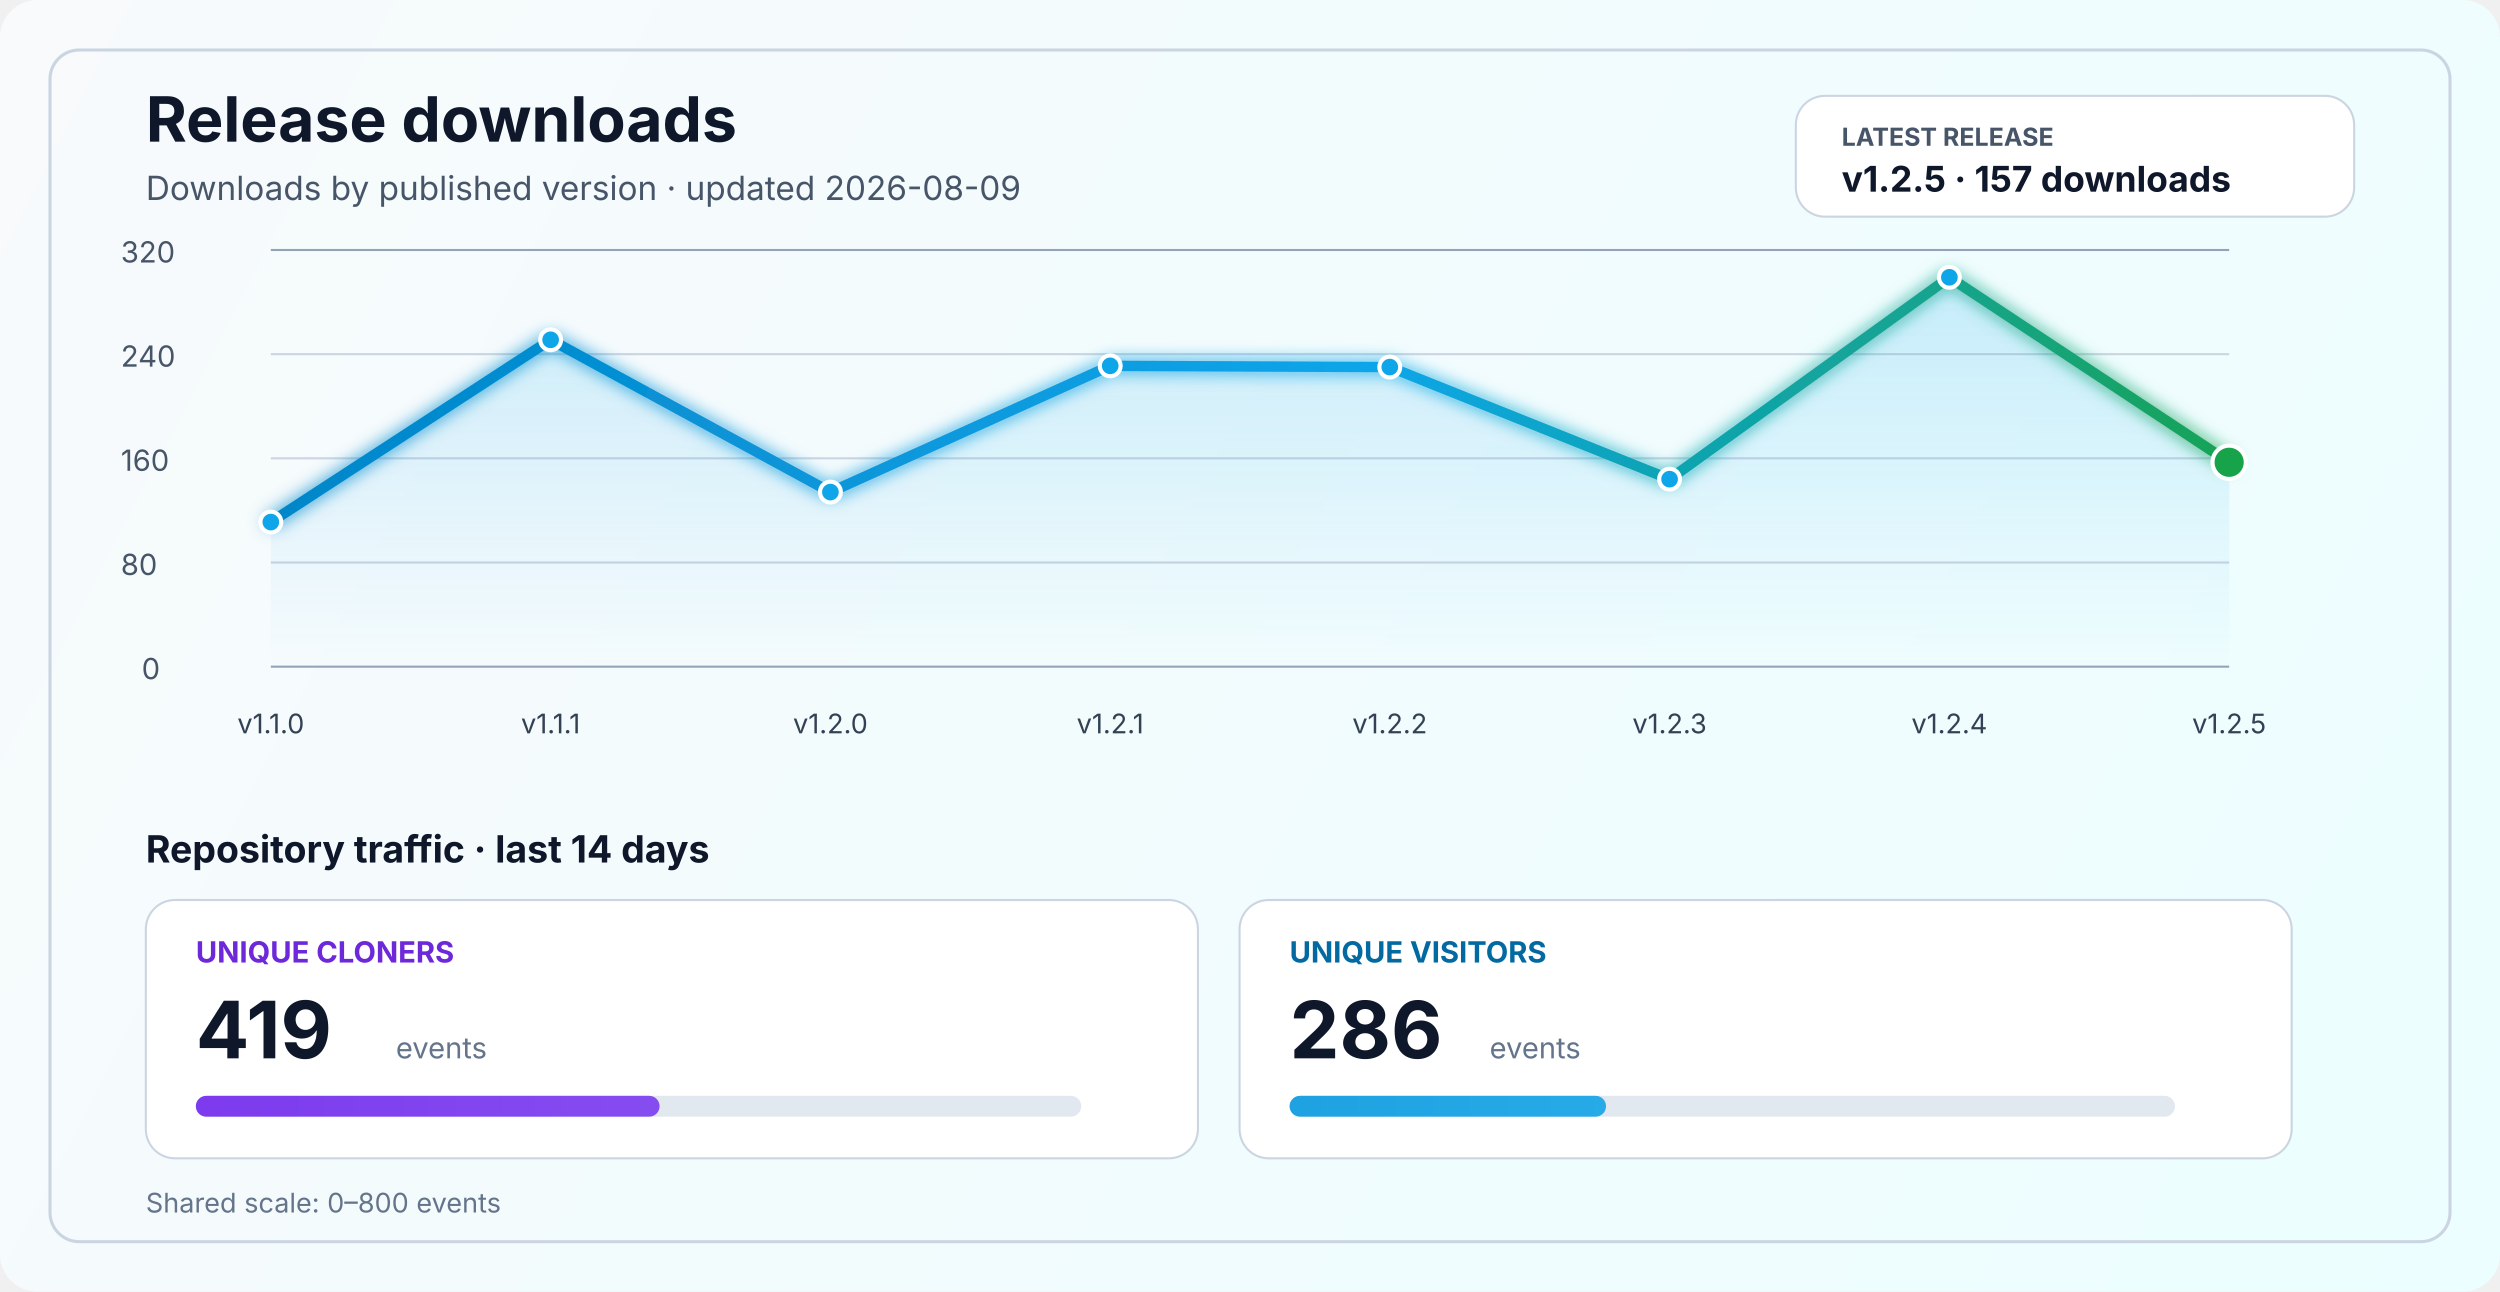
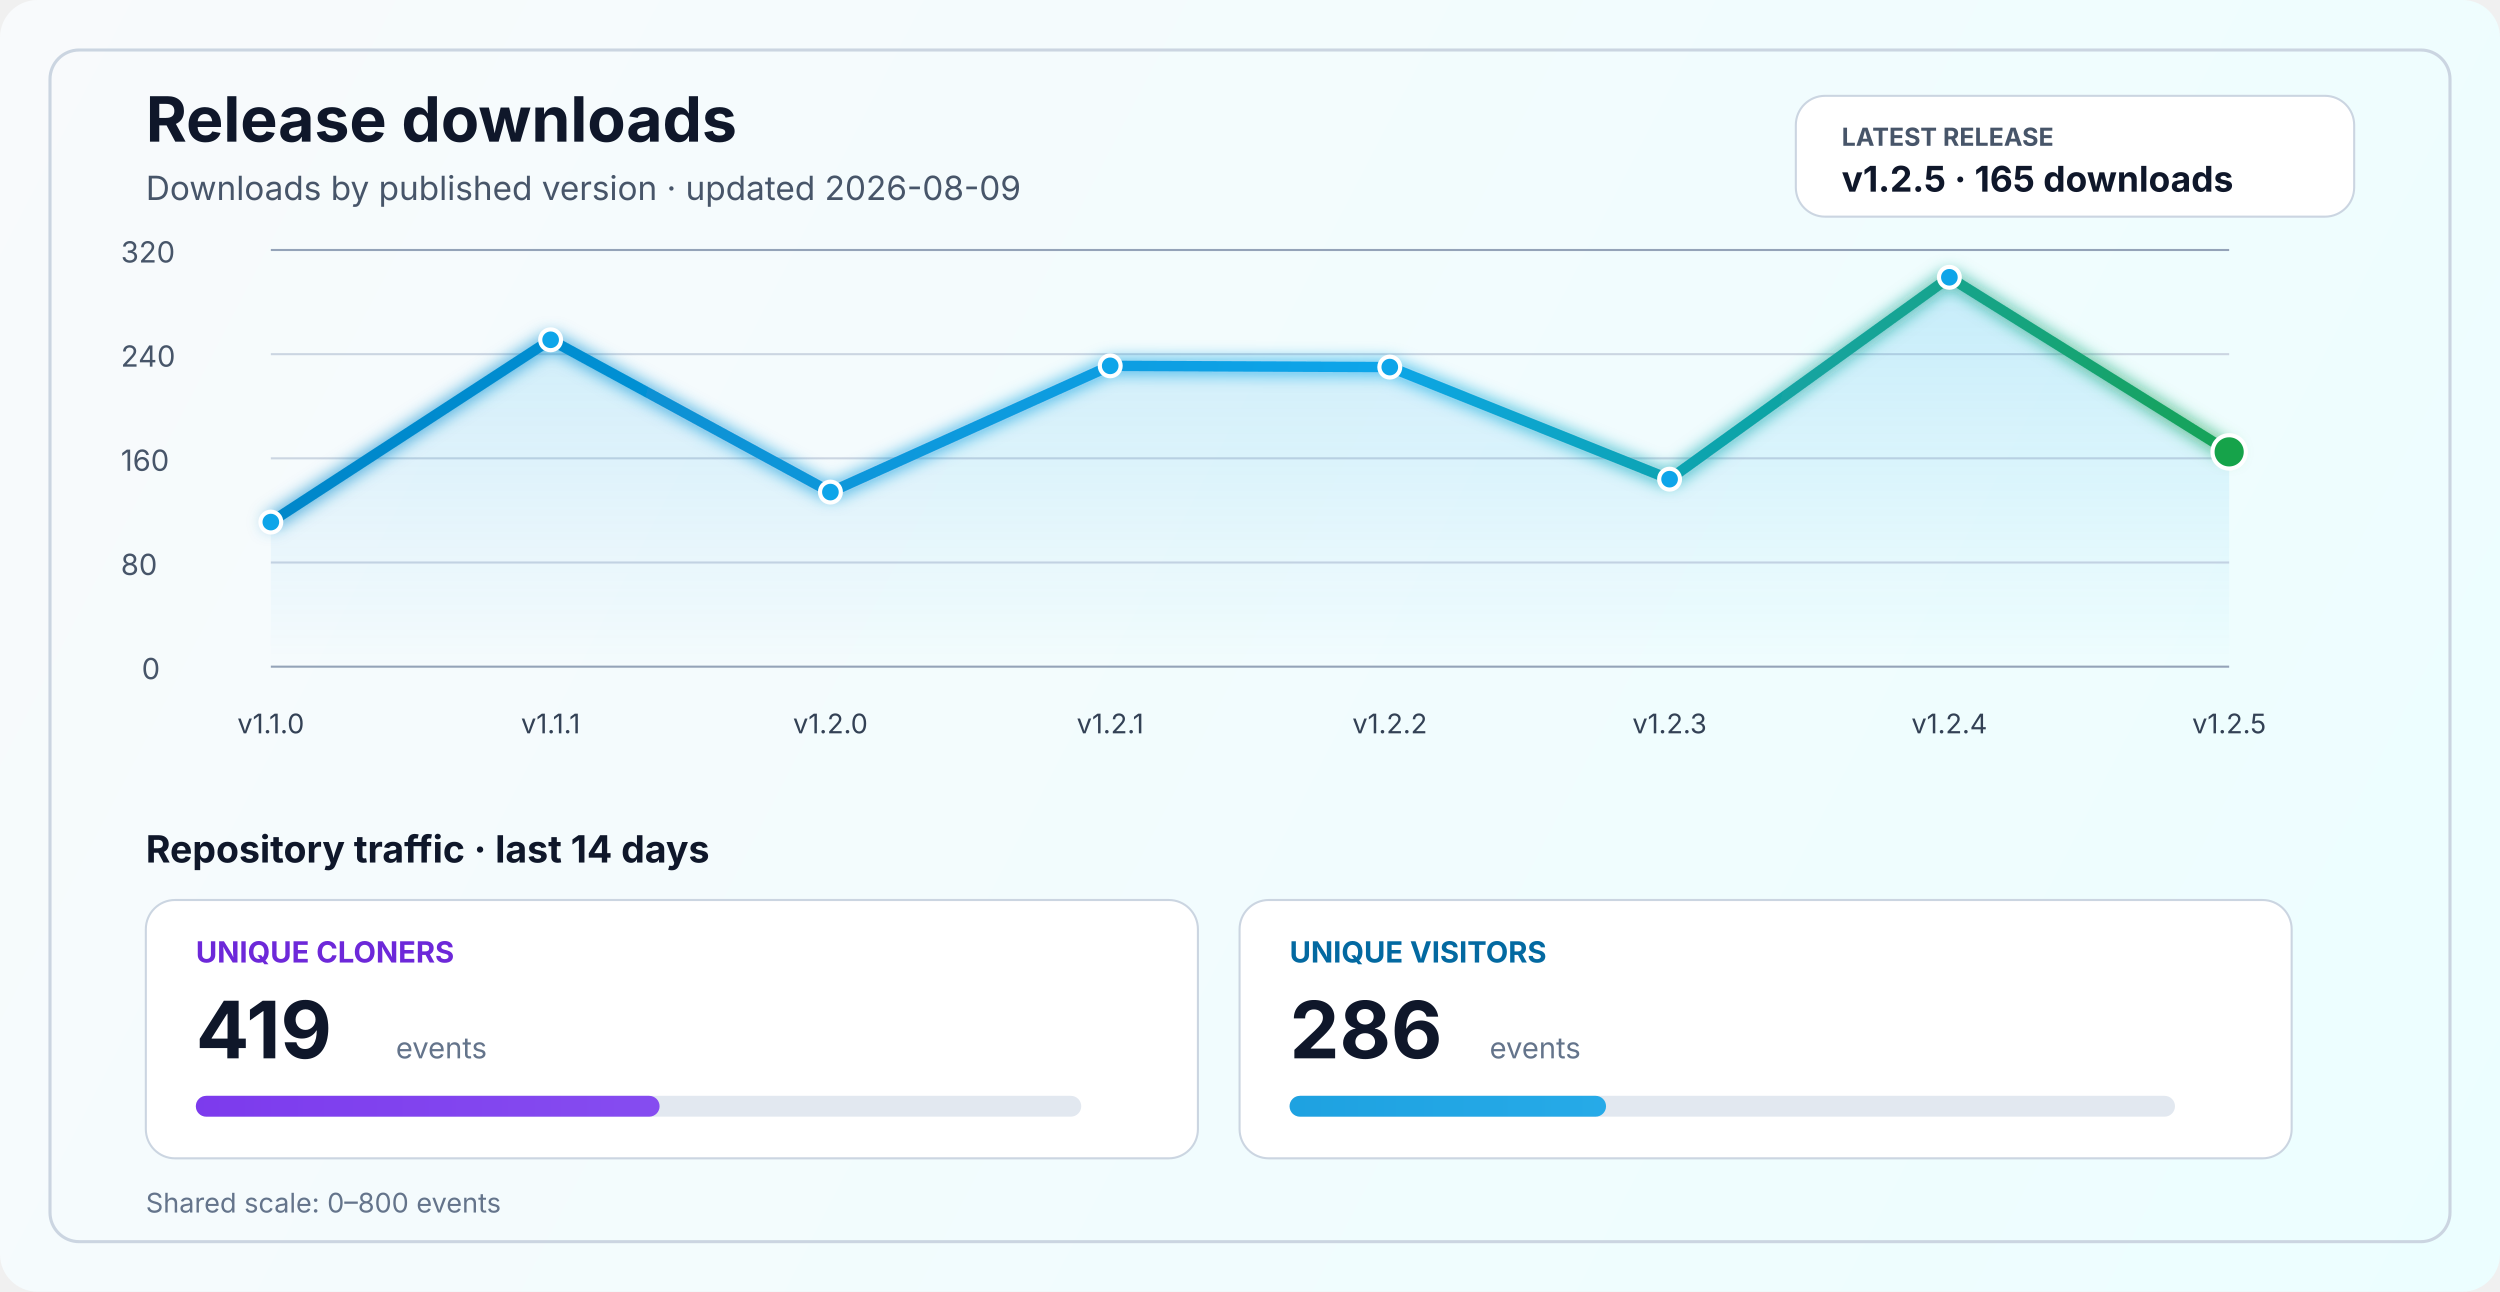
<svg xmlns="http://www.w3.org/2000/svg" width="1200" height="620" viewBox="0 0 1200 620" fill="none" role="img" aria-labelledby="title desc">
  <defs>
    <linearGradient id="bg" x1="0" y1="0" x2="1200" y2="620" gradientUnits="userSpaceOnUse">
      <stop stop-color="#F8FAFC" />
      <stop offset="1" stop-color="#ECFEFF" />
    </linearGradient>
    <linearGradient id="line" x1="130" y1="86" x2="1070" y2="340" gradientUnits="userSpaceOnUse">
      <stop stop-color="#0284C7" />
      <stop offset="0.55" stop-color="#0EA5E9" />
      <stop offset="1" stop-color="#16A34A" />
    </linearGradient>
    <linearGradient id="area" x1="0" y1="120" x2="0" y2="320" gradientUnits="userSpaceOnUse">
      <stop stop-color="#0EA5E9" stop-opacity="0.20" />
      <stop offset="1" stop-color="#0EA5E9" stop-opacity="0" />
    </linearGradient>
    <linearGradient id="cloneFill" x1="86" y1="450" x2="1110" y2="450" gradientUnits="userSpaceOnUse">
      <stop stop-color="#7C3AED" />
      <stop offset="1" stop-color="#A78BFA" />
    </linearGradient>
    <linearGradient id="viewFill" x1="86" y1="482" x2="1110" y2="482" gradientUnits="userSpaceOnUse">
      <stop stop-color="#0284C7" />
      <stop offset="1" stop-color="#38BDF8" />
    </linearGradient>
    <filter id="glow" x="-50%" y="-50%" width="200%" height="200%">
      <feGaussianBlur stdDeviation="4" result="blur" />
      <feMerge>
        <feMergeNode in="blur" />
        <feMergeNode in="SourceGraphic" />
      </feMerge>
    </filter>
  </defs>
  <rect width="1200" height="620" rx="18" fill="url(#bg)" />
  <rect x="24" y="24" width="1152" height="572" rx="14" stroke="#CBD5E1" stroke-width="1.5" />
  <text x="70" y="68" fill="#0F172A" font-size="30" font-family="SF Pro Display, -apple-system, BlinkMacSystemFont, Segoe UI, sans-serif" font-weight="700">Release downloads</text>
  <text x="70" y="96" fill="#475569" font-size="16" font-family="SF Pro Text, -apple-system, BlinkMacSystemFont, Segoe UI, sans-serif">Downloads by published version · updated 2026-08-09</text>
  <rect x="862" y="46" width="268" height="58" rx="14" fill="#FFFFFF" stroke="#CBD5E1" stroke-width="1" />
  <text x="884" y="70" fill="#475569" font-size="12" font-family="SF Pro Text, -apple-system, BlinkMacSystemFont, Segoe UI, sans-serif" font-weight="700">LATEST RELEASE</text>
-   <text x="884" y="92" fill="#0F172A" font-size="17" font-family="SF Pro Text, -apple-system, BlinkMacSystemFont, Segoe UI, sans-serif" font-weight="700">v1.2.5 · 157 downloads</text>
+   <text x="884" y="92" fill="#0F172A" font-size="17" font-family="SF Pro Text, -apple-system, BlinkMacSystemFont, Segoe UI, sans-serif" font-weight="700">v1.2.5 · 165 downloads</text>
  <line x1="130" y1="320.0" x2="1070" y2="320.0" stroke="#94A3B8" stroke-width="1" />
  <line x1="130" y1="270.0" x2="1070" y2="270.0" stroke="#CBD5E1" stroke-width="1" />
  <line x1="130" y1="220.0" x2="1070" y2="220.0" stroke="#CBD5E1" stroke-width="1" />
  <line x1="130" y1="170.0" x2="1070" y2="170.0" stroke="#CBD5E1" stroke-width="1" />
  <line x1="130" y1="120.0" x2="1070" y2="120.0" stroke="#94A3B8" stroke-width="1" />
  <text x="68" y="326.0" fill="#475569" font-size="14" font-family="SF Pro Text, -apple-system, BlinkMacSystemFont, Segoe UI, sans-serif">0</text>
  <text x="58" y="276.0" fill="#475569" font-size="14" font-family="SF Pro Text, -apple-system, BlinkMacSystemFont, Segoe UI, sans-serif">80</text>
  <text x="58" y="226.0" fill="#475569" font-size="14" font-family="SF Pro Text, -apple-system, BlinkMacSystemFont, Segoe UI, sans-serif">160</text>
  <text x="58" y="176.0" fill="#475569" font-size="14" font-family="SF Pro Text, -apple-system, BlinkMacSystemFont, Segoe UI, sans-serif">240</text>
  <text x="58" y="126.0" fill="#475569" font-size="14" font-family="SF Pro Text, -apple-system, BlinkMacSystemFont, Segoe UI, sans-serif">320</text>
-   <path d="M 130.0 250.6 L 264.3 163.1 L 398.6 236.2 L 532.9 175.6 L 667.1 176.2 L 801.4 230.0 L 935.7 133.1 L 1070.0 221.9 L 1070 320 L 130 320 Z" fill="url(#area)" />
-   <polyline points="130.0,250.6 264.3,163.1 398.6,236.2 532.9,175.6 667.1,176.2 801.4,230.0 935.7,133.1 1070.0,221.9" fill="none" stroke="url(#line)" stroke-width="5" stroke-linecap="round" stroke-linejoin="round" filter="url(#glow)" />
+   <path d="M 130.0 250.6 L 264.3 163.1 L 398.6 236.2 L 532.9 175.6 L 667.1 176.2 L 801.4 230.0 L 935.7 133.1 L 1070.0 216.9 L 1070 320 L 130 320 Z" fill="url(#area)" />
+   <polyline points="130.0,250.6 264.3,163.1 398.6,236.2 532.9,175.6 667.1,176.2 801.4,230.0 935.7,133.1 1070.0,216.9" fill="none" stroke="url(#line)" stroke-width="5" stroke-linecap="round" stroke-linejoin="round" filter="url(#glow)" />
  <circle cx="130.0" cy="250.6" r="5" fill="#0EA5E9" stroke="#FFFFFF" stroke-width="2" />
  <circle cx="264.3" cy="163.1" r="5" fill="#0EA5E9" stroke="#FFFFFF" stroke-width="2" />
  <circle cx="398.6" cy="236.2" r="5" fill="#0EA5E9" stroke="#FFFFFF" stroke-width="2" />
  <circle cx="532.9" cy="175.6" r="5" fill="#0EA5E9" stroke="#FFFFFF" stroke-width="2" />
  <circle cx="667.1" cy="176.2" r="5" fill="#0EA5E9" stroke="#FFFFFF" stroke-width="2" />
  <circle cx="801.4" cy="230.0" r="5" fill="#0EA5E9" stroke="#FFFFFF" stroke-width="2" />
  <circle cx="935.7" cy="133.1" r="5" fill="#0EA5E9" stroke="#FFFFFF" stroke-width="2" />
-   <circle cx="1070.0" cy="221.9" r="8" fill="#16A34A" stroke="#FFFFFF" stroke-width="2" />
+   <circle cx="1070.0" cy="216.9" r="8" fill="#16A34A" stroke="#FFFFFF" stroke-width="2" />
  <text x="130.0" y="352" text-anchor="middle" fill="#334155" font-size="13" font-family="SF Pro Text, -apple-system, BlinkMacSystemFont, Segoe UI, sans-serif">v1.1.0</text>
  <text x="264.3" y="352" text-anchor="middle" fill="#334155" font-size="13" font-family="SF Pro Text, -apple-system, BlinkMacSystemFont, Segoe UI, sans-serif">v1.1.1</text>
  <text x="398.6" y="352" text-anchor="middle" fill="#334155" font-size="13" font-family="SF Pro Text, -apple-system, BlinkMacSystemFont, Segoe UI, sans-serif">v1.2.0</text>
  <text x="532.9" y="352" text-anchor="middle" fill="#334155" font-size="13" font-family="SF Pro Text, -apple-system, BlinkMacSystemFont, Segoe UI, sans-serif">v1.2.1</text>
  <text x="667.1" y="352" text-anchor="middle" fill="#334155" font-size="13" font-family="SF Pro Text, -apple-system, BlinkMacSystemFont, Segoe UI, sans-serif">v1.2.2</text>
  <text x="801.4" y="352" text-anchor="middle" fill="#334155" font-size="13" font-family="SF Pro Text, -apple-system, BlinkMacSystemFont, Segoe UI, sans-serif">v1.2.3</text>
  <text x="935.7" y="352" text-anchor="middle" fill="#334155" font-size="13" font-family="SF Pro Text, -apple-system, BlinkMacSystemFont, Segoe UI, sans-serif">v1.2.4</text>
  <text x="1070.0" y="352" text-anchor="middle" fill="#334155" font-size="13" font-family="SF Pro Text, -apple-system, BlinkMacSystemFont, Segoe UI, sans-serif">v1.2.5</text>
  <text x="70" y="414" fill="#0F172A" font-size="18" font-family="SF Pro Text, -apple-system, BlinkMacSystemFont, Segoe UI, sans-serif" font-weight="700">Repository traffic · last 14 days</text>
  <rect x="70" y="432" width="505" height="124" rx="14" fill="#FFFFFF" stroke="#CBD5E1" stroke-width="1" />
  <text x="94" y="462" fill="#6D28D9" font-size="14" font-family="SF Pro Text, -apple-system, BlinkMacSystemFont, Segoe UI, sans-serif" font-weight="700">UNIQUE CLONERS</text>
  <text x="94" y="508" fill="#0F172A" font-size="38" font-family="SF Pro Display, -apple-system, BlinkMacSystemFont, Segoe UI, sans-serif" font-weight="700">419</text>
  <text x="190" y="508" fill="#64748B" font-size="14" font-family="SF Pro Text, -apple-system, BlinkMacSystemFont, Segoe UI, sans-serif">events</text>
  <rect x="94" y="526" width="425" height="10" rx="5" fill="#E2E8F0" />
  <rect x="94" y="526" width="222.6" height="10" rx="5" fill="url(#cloneFill)" />
  <rect x="595" y="432" width="505" height="124" rx="14" fill="#FFFFFF" stroke="#CBD5E1" stroke-width="1" />
  <text x="619" y="462" fill="#0369A1" font-size="14" font-family="SF Pro Text, -apple-system, BlinkMacSystemFont, Segoe UI, sans-serif" font-weight="700">UNIQUE VISITORS</text>
  <text x="619" y="508" fill="#0F172A" font-size="38" font-family="SF Pro Display, -apple-system, BlinkMacSystemFont, Segoe UI, sans-serif" font-weight="700">286</text>
  <text x="715" y="508" fill="#64748B" font-size="14" font-family="SF Pro Text, -apple-system, BlinkMacSystemFont, Segoe UI, sans-serif">events</text>
  <rect x="619" y="526" width="425" height="10" rx="5" fill="#E2E8F0" />
  <rect x="619" y="526" width="151.9" height="10" rx="5" fill="url(#viewFill)" />
  <text x="70" y="582" fill="#64748B" font-size="13" font-family="SF Pro Text, -apple-system, BlinkMacSystemFont, Segoe UI, sans-serif">Shared scale: 0–800 events</text>
</svg>
